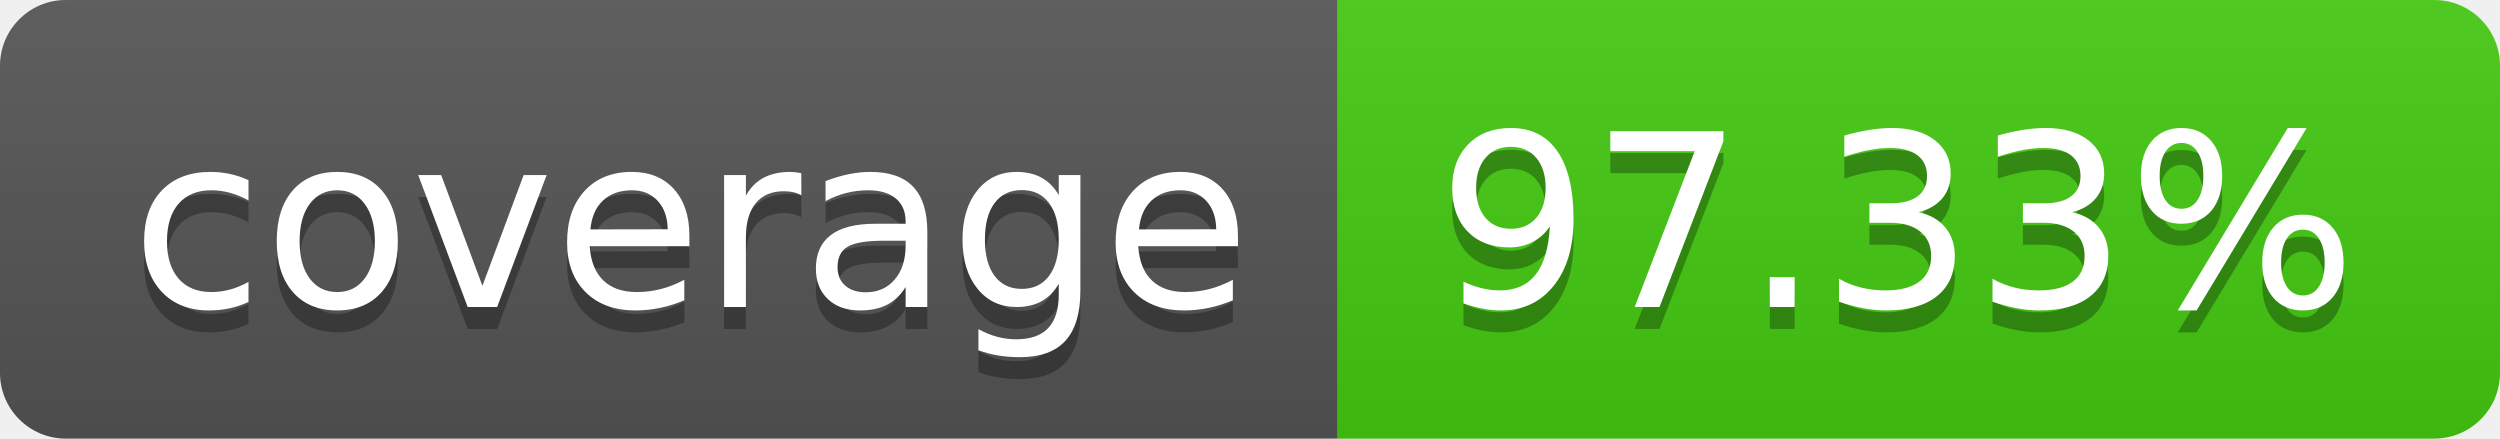
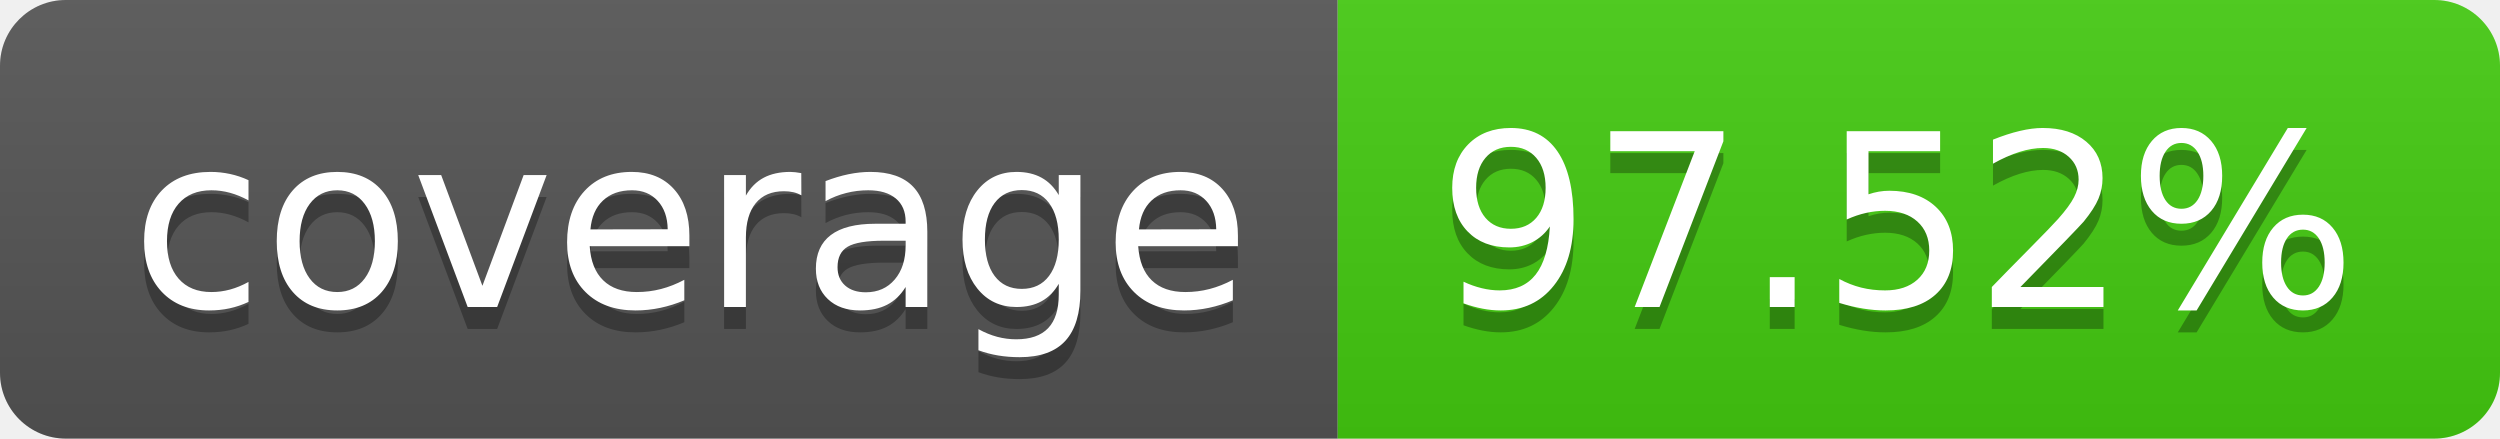
- <svg xmlns="http://www.w3.org/2000/svg" width="114" height="20" role="img" aria-label="coverage: 97.33%">
+ <svg xmlns="http://www.w3.org/2000/svg" width="114" height="20" role="img" aria-label="coverage: 97.52%">
  <linearGradient id="s" x2="0" y2="100%">
    <stop offset="0" stop-color="#bbb" stop-opacity=".1" />
    <stop offset="1" stop-opacity=".1" />
  </linearGradient>
  <clipPath id="r">
    <rect width="114" height="20" rx="3" fill="#fff" />
  </clipPath>
  <g clip-path="url(#r)">
    <rect width="61" height="20" fill="#555" />
    <rect x="61" width="53" height="20" fill="#4c1" />
    <rect width="114" height="20" fill="url(#s)" />
  </g>
  <g fill="#fff" text-anchor="middle" font-family="Verdana,Geneva,DejaVu Sans,sans-serif" text-rendering="geometricPrecision" font-size="110">
    <text aria-hidden="true" x="315" y="150" fill="#010101" fill-opacity=".3" transform="scale(.1)" textLength="510">coverage</text>
    <text x="315" y="140" transform="scale(.1)" fill="#fff" textLength="510">coverage</text>
-     <text aria-hidden="true" x="865" y="150" fill="#010101" fill-opacity=".3" transform="scale(.1)" textLength="430">97.33%</text>
-     <text x="865" y="140" transform="scale(.1)" fill="#fff" textLength="430">97.33%</text>
+     <text aria-hidden="true" x="865" y="150" fill="#010101" fill-opacity=".3" transform="scale(.1)" textLength="430">97.52%</text>
+     <text x="865" y="140" transform="scale(.1)" fill="#fff" textLength="430">97.52%</text>
  </g>
</svg>
